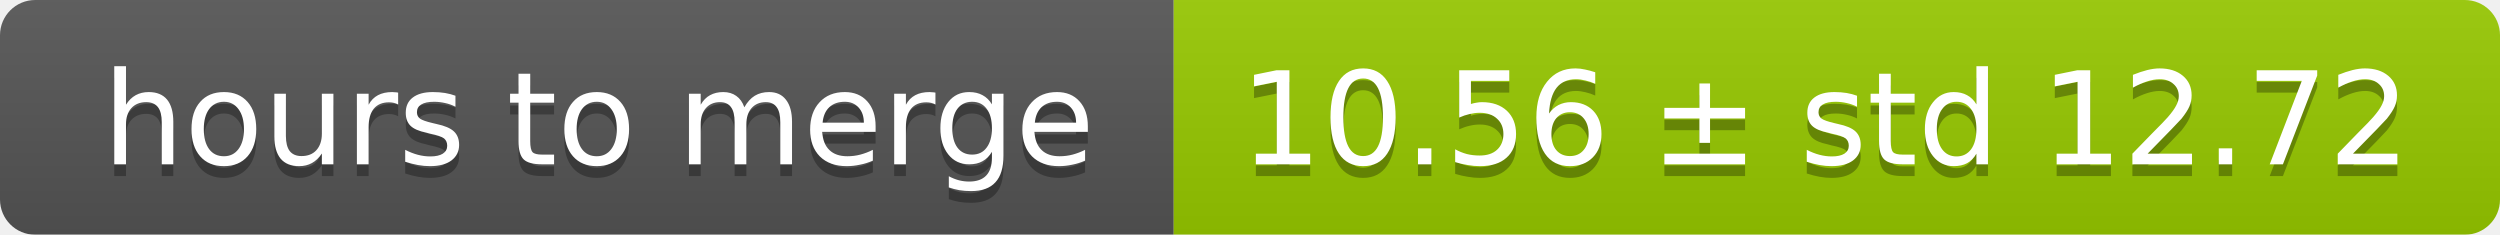
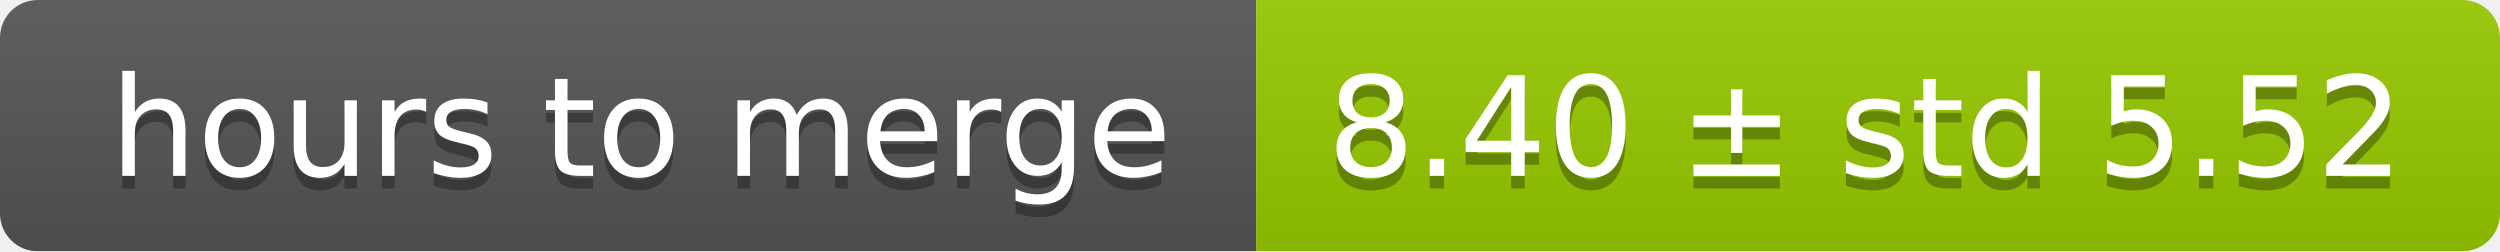
- <svg xmlns="http://www.w3.org/2000/svg" width="213" height="20">
+ <svg xmlns="http://www.w3.org/2000/svg" width="199" height="20">
  <linearGradient id="smooth" x2="0" y2="100%">
    <stop offset="0" stop-color="#bbb" stop-opacity=".1" />
    <stop offset="1" stop-opacity=".1" />
  </linearGradient>
  <mask id="round">
-     <rect width="213" height="20" rx="3" fill="#fff" />
+     <rect width="199" height="20" rx="3" fill="#fff" />
  </mask>
  <g mask="url(#round)">
    <rect width="100" height="20" fill="#555" />
-     <rect x="100" width="113" height="20" fill="#97ca00" />
-     <rect width="213" height="20" fill="url(#smooth)" />
+     <rect x="100" width="99" height="20" fill="#97ca00" />
+     <rect width="199" height="20" fill="url(#smooth)" />
  </g>
  <g fill="#fff" text-anchor="middle" font-family="DejaVu Sans,Verdana,Geneva,sans-serif" font-size="11">
    <text x="51" y="15" fill="#010101" fill-opacity=".3">hours to merge</text>
    <text x="51" y="14">hours to merge</text>
-     <text x="155.5" y="15" fill="#010101" fill-opacity=".3">10.56 ± std 12.72</text>
-     <text x="155.5" y="14">10.56 ± std 12.72</text>
+     <text x="148.5" y="15" fill="#010101" fill-opacity=".3">8.40 ± std 5.52</text>
+     <text x="148.5" y="14">8.40 ± std 5.52</text>
  </g>
</svg>
